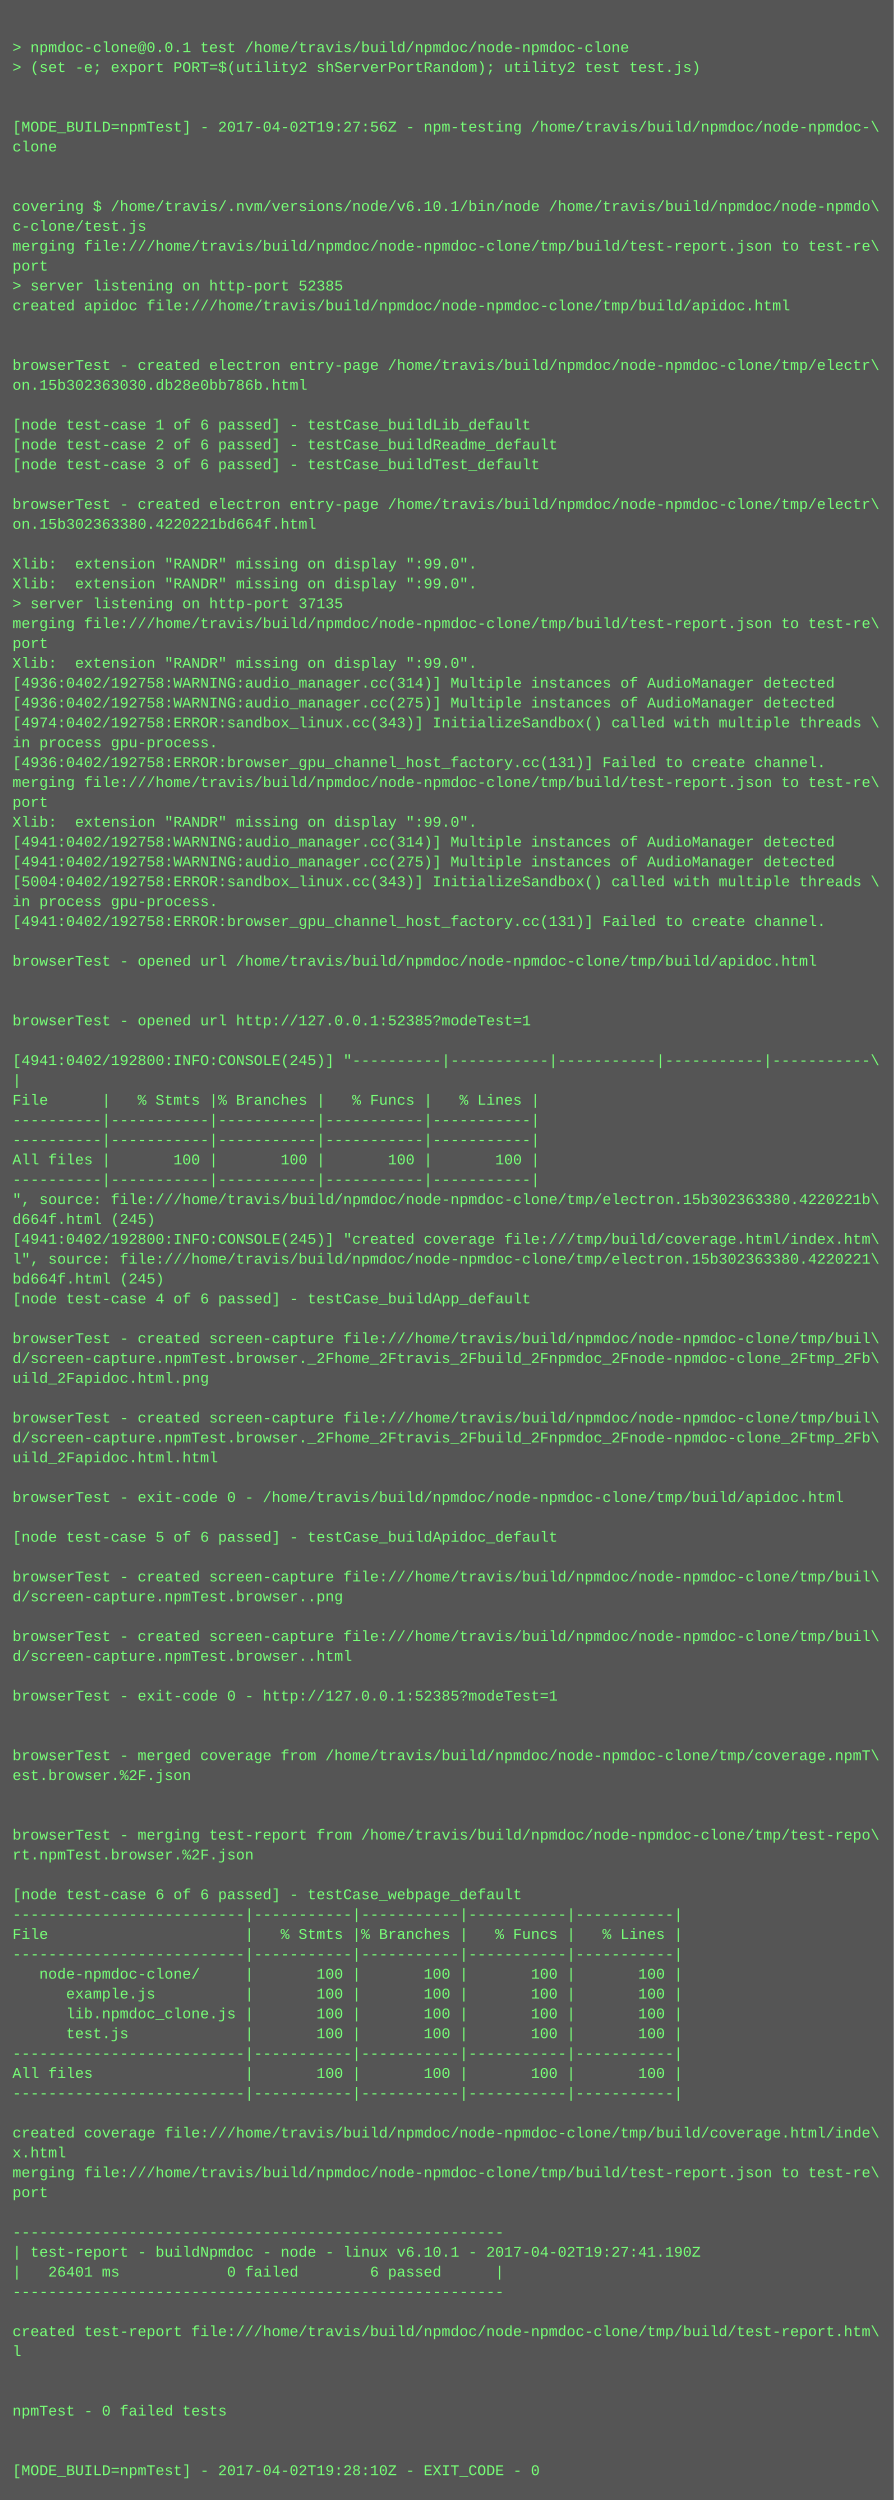
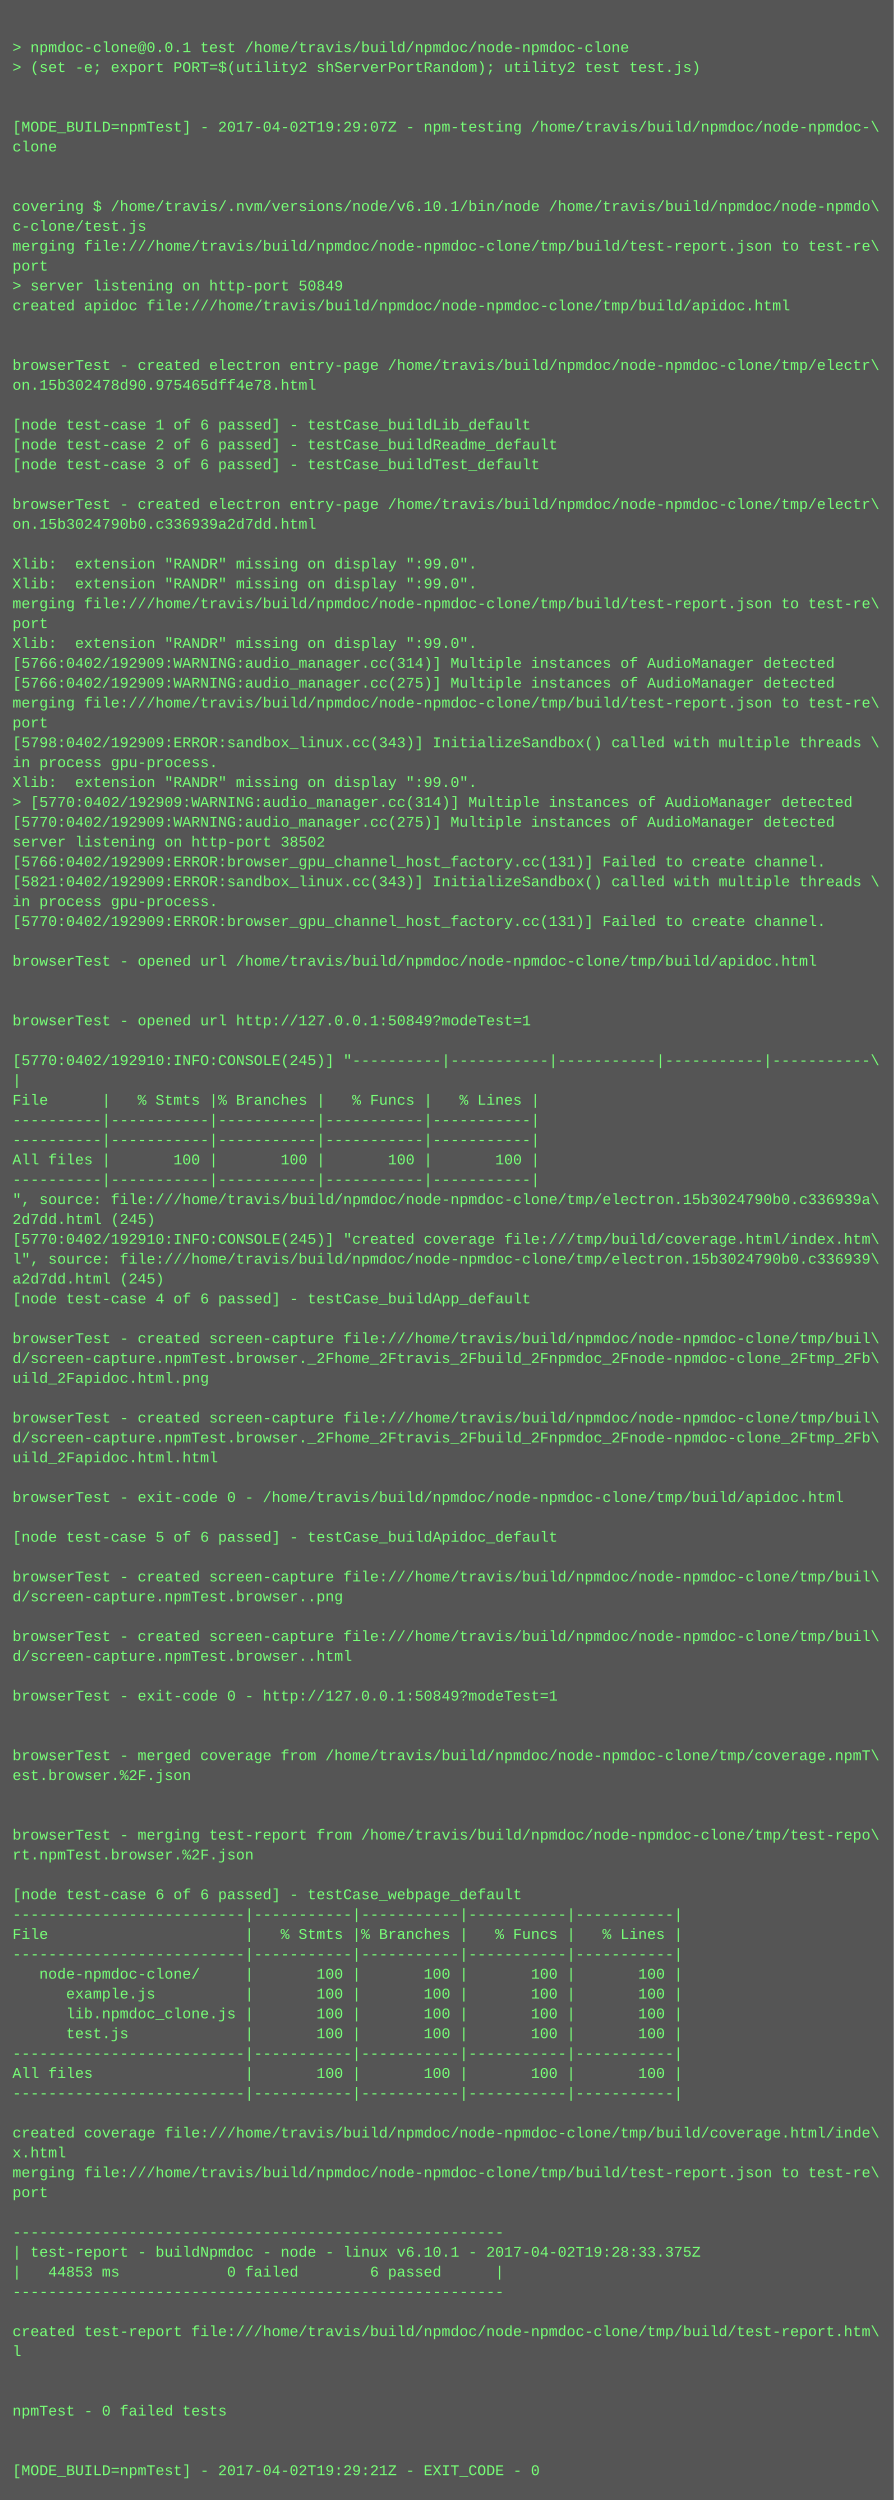
<svg xmlns="http://www.w3.org/2000/svg" height="2014" width="720">
  <rect height="2014" fill="#555" width="720" />
  <text fill="#7f7" font-family="Courier New" font-size="12" xml:space="preserve">
    <tspan x="10" y="26" />
    <tspan x="10" y="42">&gt; npmdoc-clone@0.0.1 test /home/travis/build/npmdoc/node-npmdoc-clone</tspan>
    <tspan x="10" y="58">&gt; (set -e; export PORT=$(utility2 shServerPortRandom); utility2 test test.js)</tspan>
    <tspan x="10" y="74" />
    <tspan x="10" y="90" />
-     <tspan x="10" y="106">[MODE_BUILD=npmTest] - 2017-04-02T19:27:56Z - npm-testing /home/travis/build/npmdoc/node-npmdoc-\</tspan>
+     <tspan x="10" y="106">[MODE_BUILD=npmTest] - 2017-04-02T19:29:07Z - npm-testing /home/travis/build/npmdoc/node-npmdoc-\</tspan>
    <tspan x="10" y="122">clone</tspan>
    <tspan x="10" y="138" />
    <tspan x="10" y="154" />
    <tspan x="10" y="170">covering $ /home/travis/.nvm/versions/node/v6.10.1/bin/node /home/travis/build/npmdoc/node-npmdo\</tspan>
    <tspan x="10" y="186">c-clone/test.js</tspan>
    <tspan x="10" y="202">merging file:///home/travis/build/npmdoc/node-npmdoc-clone/tmp/build/test-report.json to test-re\</tspan>
    <tspan x="10" y="218">port</tspan>
-     <tspan x="10" y="234">&gt; server listening on http-port 52385</tspan>
+     <tspan x="10" y="234">&gt; server listening on http-port 50849</tspan>
    <tspan x="10" y="250">created apidoc file:///home/travis/build/npmdoc/node-npmdoc-clone/tmp/build/apidoc.html</tspan>
    <tspan x="10" y="266" />
    <tspan x="10" y="282" />
    <tspan x="10" y="298">browserTest - created electron entry-page /home/travis/build/npmdoc/node-npmdoc-clone/tmp/electr\</tspan>
-     <tspan x="10" y="314">on.15b302363030.db28e0bb786b.html</tspan>
+     <tspan x="10" y="314">on.15b302478d90.975465dff4e78.html</tspan>
    <tspan x="10" y="330" />
    <tspan x="10" y="346">[node test-case 1 of 6 passed] - testCase_buildLib_default</tspan>
    <tspan x="10" y="362">[node test-case 2 of 6 passed] - testCase_buildReadme_default</tspan>
    <tspan x="10" y="378">[node test-case 3 of 6 passed] - testCase_buildTest_default</tspan>
    <tspan x="10" y="394" />
    <tspan x="10" y="410">browserTest - created electron entry-page /home/travis/build/npmdoc/node-npmdoc-clone/tmp/electr\</tspan>
-     <tspan x="10" y="426">on.15b302363380.4220221bd664f.html</tspan>
+     <tspan x="10" y="426">on.15b3024790b0.c336939a2d7dd.html</tspan>
    <tspan x="10" y="442" />
    <tspan x="10" y="458">Xlib:  extension "RANDR" missing on display ":99.0".</tspan>
    <tspan x="10" y="474">Xlib:  extension "RANDR" missing on display ":99.0".</tspan>
-     <tspan x="10" y="490">&gt; server listening on http-port 37135</tspan>
-     <tspan x="10" y="506">merging file:///home/travis/build/npmdoc/node-npmdoc-clone/tmp/build/test-report.json to test-re\</tspan>
-     <tspan x="10" y="522">port</tspan>
-     <tspan x="10" y="538">Xlib:  extension "RANDR" missing on display ":99.0".</tspan>
-     <tspan x="10" y="554">[4936:0402/192758:WARNING:audio_manager.cc(314)] Multiple instances of AudioManager detected</tspan>
-     <tspan x="10" y="570">[4936:0402/192758:WARNING:audio_manager.cc(275)] Multiple instances of AudioManager detected</tspan>
-     <tspan x="10" y="586">[4974:0402/192758:ERROR:sandbox_linux.cc(343)] InitializeSandbox() called with multiple threads \</tspan>
-     <tspan x="10" y="602">in process gpu-process. </tspan>
-     <tspan x="10" y="618">[4936:0402/192758:ERROR:browser_gpu_channel_host_factory.cc(131)] Failed to create channel.</tspan>
-     <tspan x="10" y="634">merging file:///home/travis/build/npmdoc/node-npmdoc-clone/tmp/build/test-report.json to test-re\</tspan>
-     <tspan x="10" y="650">port</tspan>
-     <tspan x="10" y="666">Xlib:  extension "RANDR" missing on display ":99.0".</tspan>
-     <tspan x="10" y="682">[4941:0402/192758:WARNING:audio_manager.cc(314)] Multiple instances of AudioManager detected</tspan>
-     <tspan x="10" y="698">[4941:0402/192758:WARNING:audio_manager.cc(275)] Multiple instances of AudioManager detected</tspan>
-     <tspan x="10" y="714">[5004:0402/192758:ERROR:sandbox_linux.cc(343)] InitializeSandbox() called with multiple threads \</tspan>
+     <tspan x="10" y="490">merging file:///home/travis/build/npmdoc/node-npmdoc-clone/tmp/build/test-report.json to test-re\</tspan>
+     <tspan x="10" y="506">port</tspan>
+     <tspan x="10" y="522">Xlib:  extension "RANDR" missing on display ":99.0".</tspan>
+     <tspan x="10" y="538">[5766:0402/192909:WARNING:audio_manager.cc(314)] Multiple instances of AudioManager detected</tspan>
+     <tspan x="10" y="554">[5766:0402/192909:WARNING:audio_manager.cc(275)] Multiple instances of AudioManager detected</tspan>
+     <tspan x="10" y="570">merging file:///home/travis/build/npmdoc/node-npmdoc-clone/tmp/build/test-report.json to test-re\</tspan>
+     <tspan x="10" y="586">port</tspan>
+     <tspan x="10" y="602">[5798:0402/192909:ERROR:sandbox_linux.cc(343)] InitializeSandbox() called with multiple threads \</tspan>
+     <tspan x="10" y="618">in process gpu-process. </tspan>
+     <tspan x="10" y="634">Xlib:  extension "RANDR" missing on display ":99.0".</tspan>
+     <tspan x="10" y="650">&gt; [5770:0402/192909:WARNING:audio_manager.cc(314)] Multiple instances of AudioManager detected</tspan>
+     <tspan x="10" y="666">[5770:0402/192909:WARNING:audio_manager.cc(275)] Multiple instances of AudioManager detected</tspan>
+     <tspan x="10" y="682">server listening on http-port 38502</tspan>
+     <tspan x="10" y="698">[5766:0402/192909:ERROR:browser_gpu_channel_host_factory.cc(131)] Failed to create channel.</tspan>
+     <tspan x="10" y="714">[5821:0402/192909:ERROR:sandbox_linux.cc(343)] InitializeSandbox() called with multiple threads \</tspan>
    <tspan x="10" y="730">in process gpu-process. </tspan>
-     <tspan x="10" y="746">[4941:0402/192758:ERROR:browser_gpu_channel_host_factory.cc(131)] Failed to create channel.</tspan>
+     <tspan x="10" y="746">[5770:0402/192909:ERROR:browser_gpu_channel_host_factory.cc(131)] Failed to create channel.</tspan>
    <tspan x="10" y="762" />
    <tspan x="10" y="778">browserTest - opened url /home/travis/build/npmdoc/node-npmdoc-clone/tmp/build/apidoc.html</tspan>
    <tspan x="10" y="794" />
    <tspan x="10" y="810" />
-     <tspan x="10" y="826">browserTest - opened url http://127.0.0.1:52385?modeTest=1</tspan>
+     <tspan x="10" y="826">browserTest - opened url http://127.0.0.1:50849?modeTest=1</tspan>
    <tspan x="10" y="842" />
-     <tspan x="10" y="858">[4941:0402/192800:INFO:CONSOLE(245)] "----------|-----------|-----------|-----------|-----------\</tspan>
+     <tspan x="10" y="858">[5770:0402/192910:INFO:CONSOLE(245)] "----------|-----------|-----------|-----------|-----------\</tspan>
    <tspan x="10" y="874">|</tspan>
    <tspan x="10" y="890">File      |   % Stmts |% Branches |   % Funcs |   % Lines |</tspan>
    <tspan x="10" y="906">----------|-----------|-----------|-----------|-----------|</tspan>
    <tspan x="10" y="922">----------|-----------|-----------|-----------|-----------|</tspan>
    <tspan x="10" y="938">All files |       100 |       100 |       100 |       100 |</tspan>
    <tspan x="10" y="954">----------|-----------|-----------|-----------|-----------|</tspan>
-     <tspan x="10" y="970">", source: file:///home/travis/build/npmdoc/node-npmdoc-clone/tmp/electron.15b302363380.4220221b\</tspan>
-     <tspan x="10" y="986">d664f.html (245)</tspan>
-     <tspan x="10" y="1002">[4941:0402/192800:INFO:CONSOLE(245)] "created coverage file:///tmp/build/coverage.html/index.htm\</tspan>
-     <tspan x="10" y="1018">l", source: file:///home/travis/build/npmdoc/node-npmdoc-clone/tmp/electron.15b302363380.4220221\</tspan>
-     <tspan x="10" y="1034">bd664f.html (245)</tspan>
+     <tspan x="10" y="970">", source: file:///home/travis/build/npmdoc/node-npmdoc-clone/tmp/electron.15b3024790b0.c336939a\</tspan>
+     <tspan x="10" y="986">2d7dd.html (245)</tspan>
+     <tspan x="10" y="1002">[5770:0402/192910:INFO:CONSOLE(245)] "created coverage file:///tmp/build/coverage.html/index.htm\</tspan>
+     <tspan x="10" y="1018">l", source: file:///home/travis/build/npmdoc/node-npmdoc-clone/tmp/electron.15b3024790b0.c336939\</tspan>
+     <tspan x="10" y="1034">a2d7dd.html (245)</tspan>
    <tspan x="10" y="1050">[node test-case 4 of 6 passed] - testCase_buildApp_default</tspan>
    <tspan x="10" y="1066" />
    <tspan x="10" y="1082">browserTest - created screen-capture file:///home/travis/build/npmdoc/node-npmdoc-clone/tmp/buil\</tspan>
    <tspan x="10" y="1098">d/screen-capture.npmTest.browser._2Fhome_2Ftravis_2Fbuild_2Fnpmdoc_2Fnode-npmdoc-clone_2Ftmp_2Fb\</tspan>
    <tspan x="10" y="1114">uild_2Fapidoc.html.png</tspan>
    <tspan x="10" y="1130" />
    <tspan x="10" y="1146">browserTest - created screen-capture file:///home/travis/build/npmdoc/node-npmdoc-clone/tmp/buil\</tspan>
    <tspan x="10" y="1162">d/screen-capture.npmTest.browser._2Fhome_2Ftravis_2Fbuild_2Fnpmdoc_2Fnode-npmdoc-clone_2Ftmp_2Fb\</tspan>
    <tspan x="10" y="1178">uild_2Fapidoc.html.html</tspan>
    <tspan x="10" y="1194" />
    <tspan x="10" y="1210">browserTest - exit-code 0 - /home/travis/build/npmdoc/node-npmdoc-clone/tmp/build/apidoc.html</tspan>
    <tspan x="10" y="1226" />
    <tspan x="10" y="1242">[node test-case 5 of 6 passed] - testCase_buildApidoc_default</tspan>
    <tspan x="10" y="1258" />
    <tspan x="10" y="1274">browserTest - created screen-capture file:///home/travis/build/npmdoc/node-npmdoc-clone/tmp/buil\</tspan>
    <tspan x="10" y="1290">d/screen-capture.npmTest.browser..png</tspan>
    <tspan x="10" y="1306" />
    <tspan x="10" y="1322">browserTest - created screen-capture file:///home/travis/build/npmdoc/node-npmdoc-clone/tmp/buil\</tspan>
    <tspan x="10" y="1338">d/screen-capture.npmTest.browser..html</tspan>
    <tspan x="10" y="1354" />
-     <tspan x="10" y="1370">browserTest - exit-code 0 - http://127.0.0.1:52385?modeTest=1</tspan>
+     <tspan x="10" y="1370">browserTest - exit-code 0 - http://127.0.0.1:50849?modeTest=1</tspan>
    <tspan x="10" y="1386" />
    <tspan x="10" y="1402" />
    <tspan x="10" y="1418">browserTest - merged coverage from /home/travis/build/npmdoc/node-npmdoc-clone/tmp/coverage.npmT\</tspan>
    <tspan x="10" y="1434">est.browser.%2F.json</tspan>
    <tspan x="10" y="1450" />
    <tspan x="10" y="1466" />
    <tspan x="10" y="1482">browserTest - merging test-report from /home/travis/build/npmdoc/node-npmdoc-clone/tmp/test-repo\</tspan>
    <tspan x="10" y="1498">rt.npmTest.browser.%2F.json</tspan>
    <tspan x="10" y="1514" />
    <tspan x="10" y="1530">[node test-case 6 of 6 passed] - testCase_webpage_default</tspan>
    <tspan x="10" y="1546">--------------------------|-----------|-----------|-----------|-----------|</tspan>
    <tspan x="10" y="1562">File                      |   % Stmts |% Branches |   % Funcs |   % Lines |</tspan>
    <tspan x="10" y="1578">--------------------------|-----------|-----------|-----------|-----------|</tspan>
    <tspan x="10" y="1594">   node-npmdoc-clone/     |       100 |       100 |       100 |       100 |</tspan>
    <tspan x="10" y="1610">      example.js          |       100 |       100 |       100 |       100 |</tspan>
    <tspan x="10" y="1626">      lib.npmdoc_clone.js |       100 |       100 |       100 |       100 |</tspan>
    <tspan x="10" y="1642">      test.js             |       100 |       100 |       100 |       100 |</tspan>
    <tspan x="10" y="1658">--------------------------|-----------|-----------|-----------|-----------|</tspan>
    <tspan x="10" y="1674">All files                 |       100 |       100 |       100 |       100 |</tspan>
    <tspan x="10" y="1690">--------------------------|-----------|-----------|-----------|-----------|</tspan>
    <tspan x="10" y="1706" />
    <tspan x="10" y="1722">created coverage file:///home/travis/build/npmdoc/node-npmdoc-clone/tmp/build/coverage.html/inde\</tspan>
    <tspan x="10" y="1738">x.html</tspan>
    <tspan x="10" y="1754">merging file:///home/travis/build/npmdoc/node-npmdoc-clone/tmp/build/test-report.json to test-re\</tspan>
    <tspan x="10" y="1770">port</tspan>
    <tspan x="10" y="1786" />
    <tspan x="10" y="1802">-------------------------------------------------------</tspan>
-     <tspan x="10" y="1818">| test-report - buildNpmdoc - node - linux v6.10.1 - 2017-04-02T19:27:41.190Z</tspan>
-     <tspan x="10" y="1834">|   26401 ms            0 failed        6 passed      |</tspan>
+     <tspan x="10" y="1818">| test-report - buildNpmdoc - node - linux v6.10.1 - 2017-04-02T19:28:33.375Z</tspan>
+     <tspan x="10" y="1834">|   44853 ms            0 failed        6 passed      |</tspan>
    <tspan x="10" y="1850">-------------------------------------------------------</tspan>
    <tspan x="10" y="1866" />
    <tspan x="10" y="1882">created test-report file:///home/travis/build/npmdoc/node-npmdoc-clone/tmp/build/test-report.htm\</tspan>
    <tspan x="10" y="1898">l</tspan>
    <tspan x="10" y="1914" />
    <tspan x="10" y="1930" />
    <tspan x="10" y="1946">npmTest - 0 failed tests</tspan>
    <tspan x="10" y="1962" />
    <tspan x="10" y="1978" />
-     <tspan x="10" y="1994">[MODE_BUILD=npmTest] - 2017-04-02T19:28:10Z - EXIT_CODE - 0</tspan>
+     <tspan x="10" y="1994">[MODE_BUILD=npmTest] - 2017-04-02T19:29:21Z - EXIT_CODE - 0</tspan>
  </text>
</svg>
